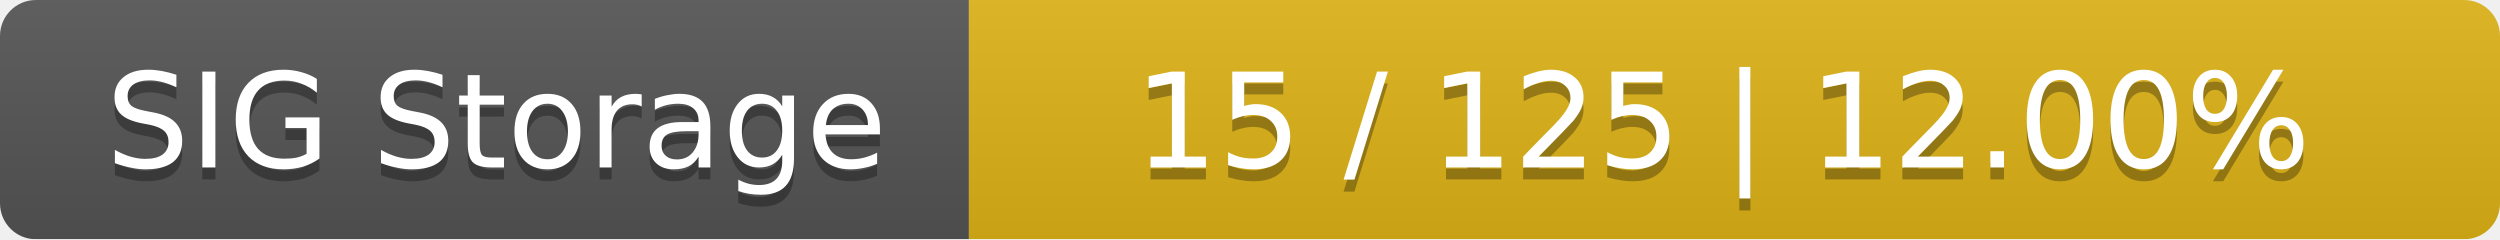
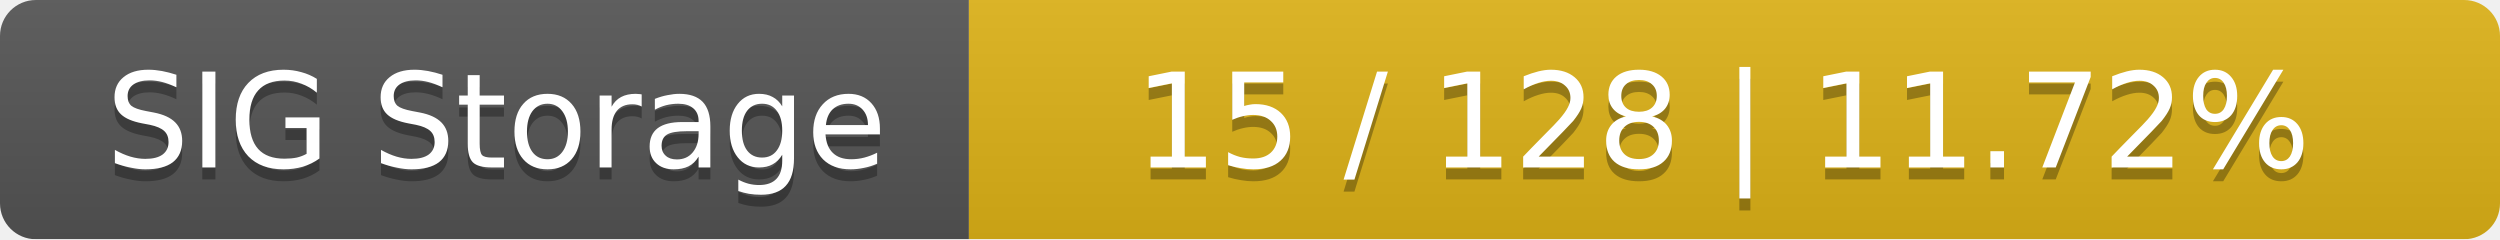
<svg xmlns="http://www.w3.org/2000/svg" width="209" height="20">
  <linearGradient id="smooth" x2="0" y2="100%">
    <stop offset="0" stop-color="#bbb" stop-opacity=".1" />
    <stop offset="1" stop-opacity=".1" />
  </linearGradient>
  <mask id="round">
    <rect width="209" height="20" rx="3" fill="#fff" />
  </mask>
  <g mask="url(#round)">
    <rect width="81" height="20" fill="#555" />
    <rect x="81" width="128" height="20" fill="#dfb317" />
    <rect width="209" height="20" fill="url(#smooth)" />
  </g>
  <g fill="#fff" text-anchor="middle" font-family="DejaVu Sans,Verdana,Geneva,sans-serif" font-size="11">
    <text x="41.5" y="15" fill="#010101" fill-opacity=".3">SIG Storage</text>
    <text x="41.5" y="14">SIG Storage</text>
-     <text x="144" y="15" fill="#010101" fill-opacity=".3">15 / 125    |    12.00%</text>
-     <text x="144" y="14">15 / 125    |    12.00%</text>
+     <text x="144" y="15" fill="#010101" fill-opacity=".3">15 / 128    |    11.72%</text>
+     <text x="144" y="14">15 / 128    |    11.72%</text>
  </g>
</svg>
